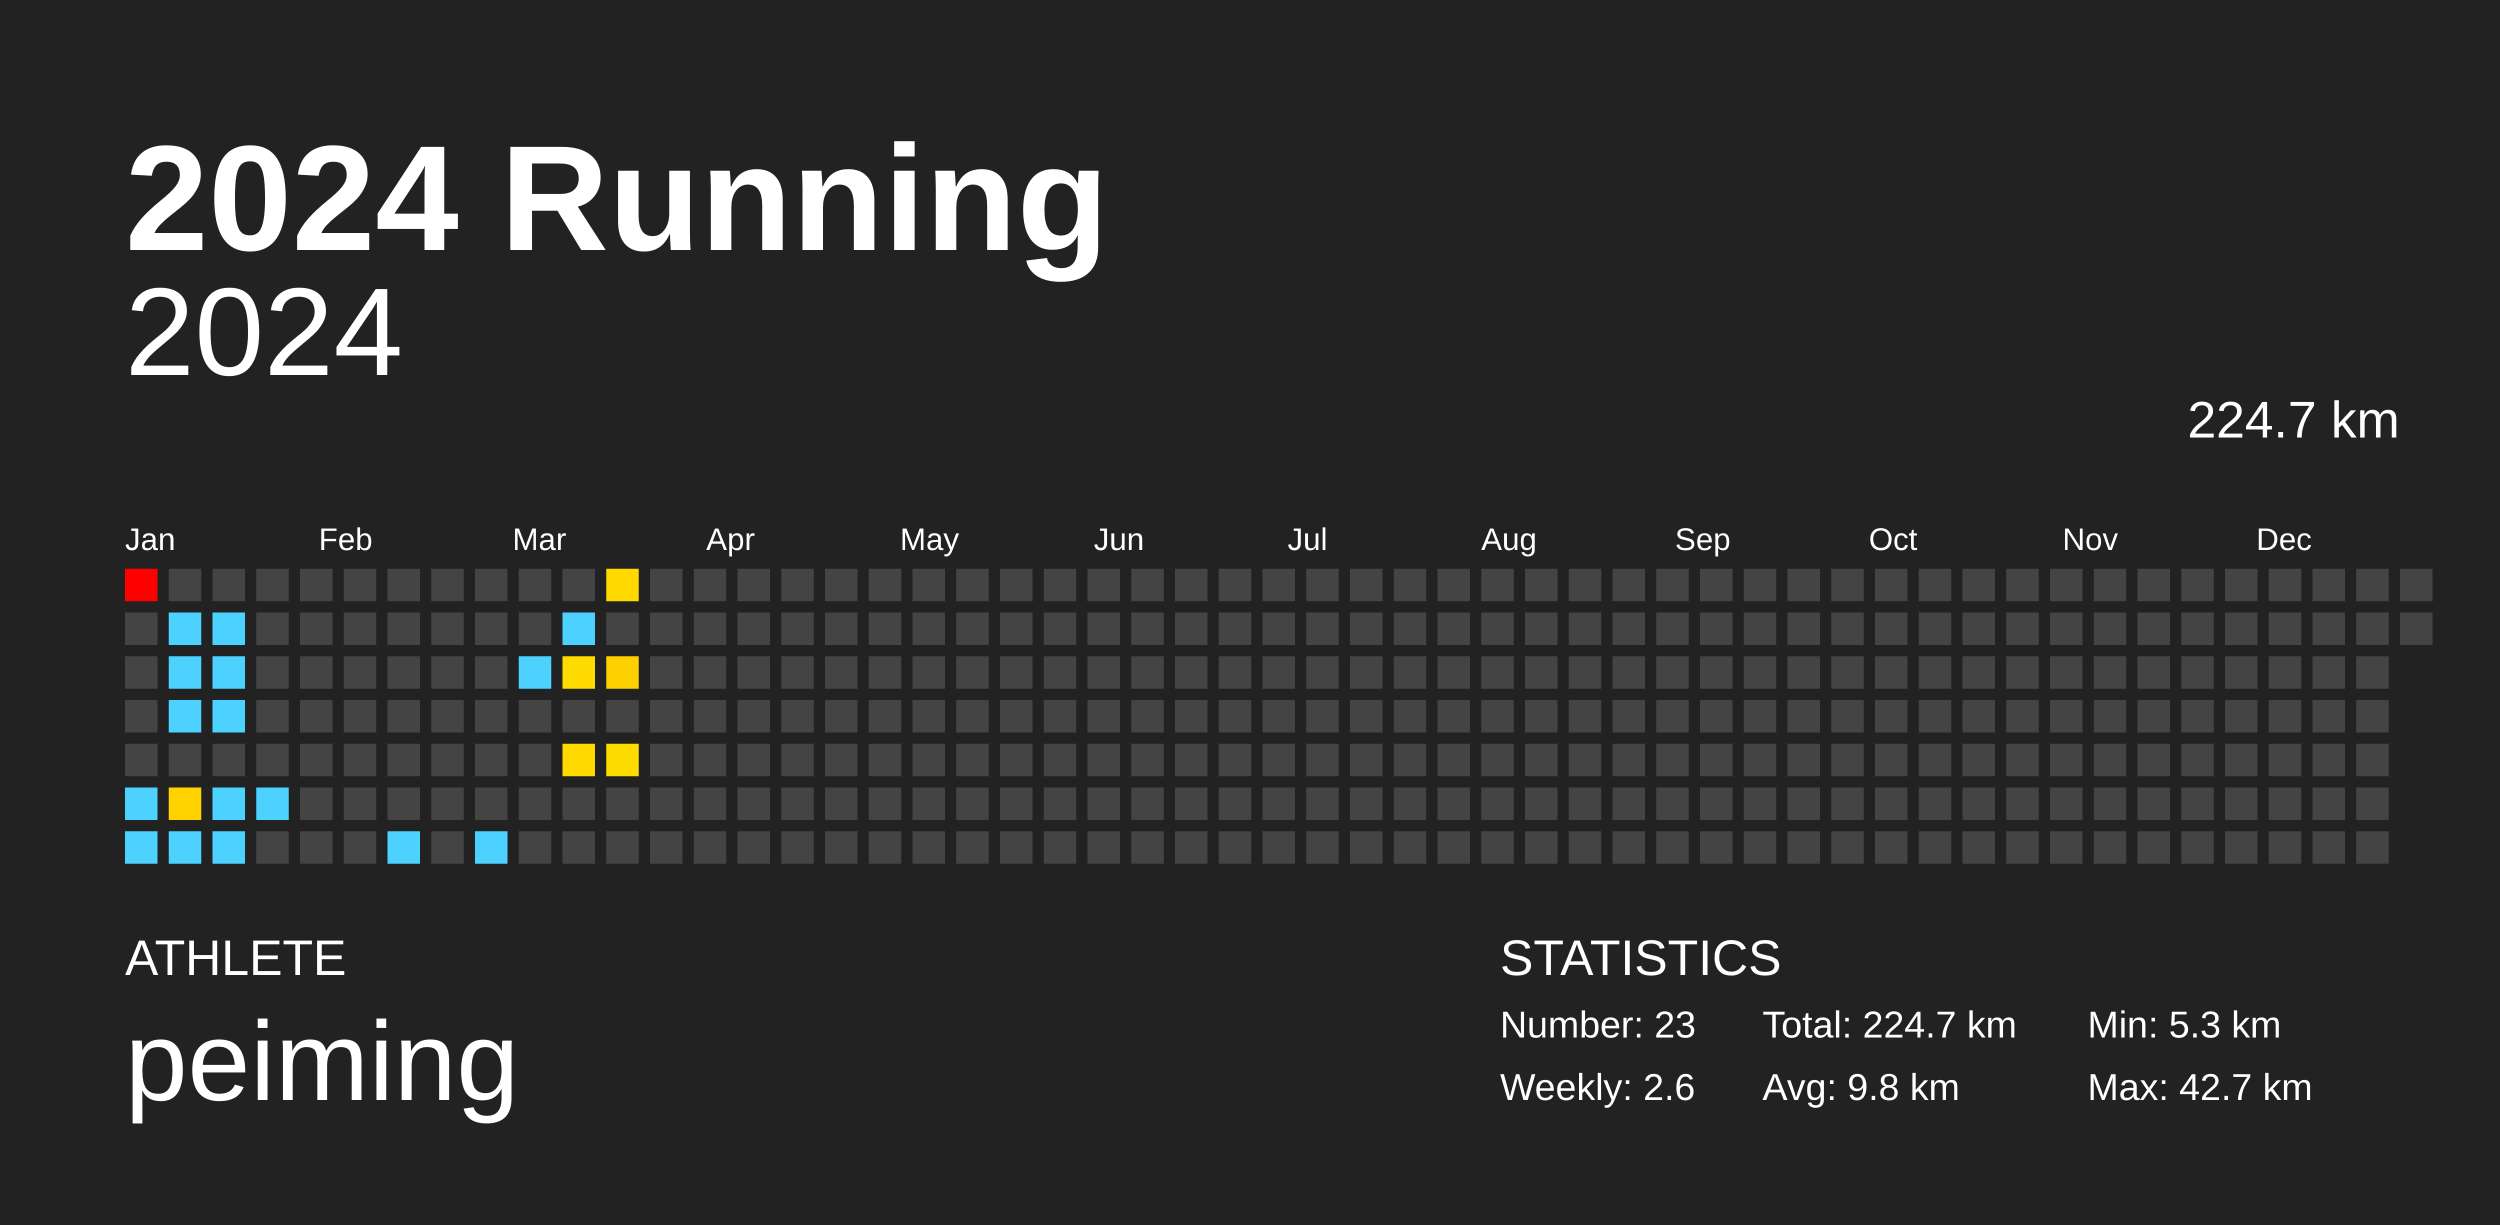
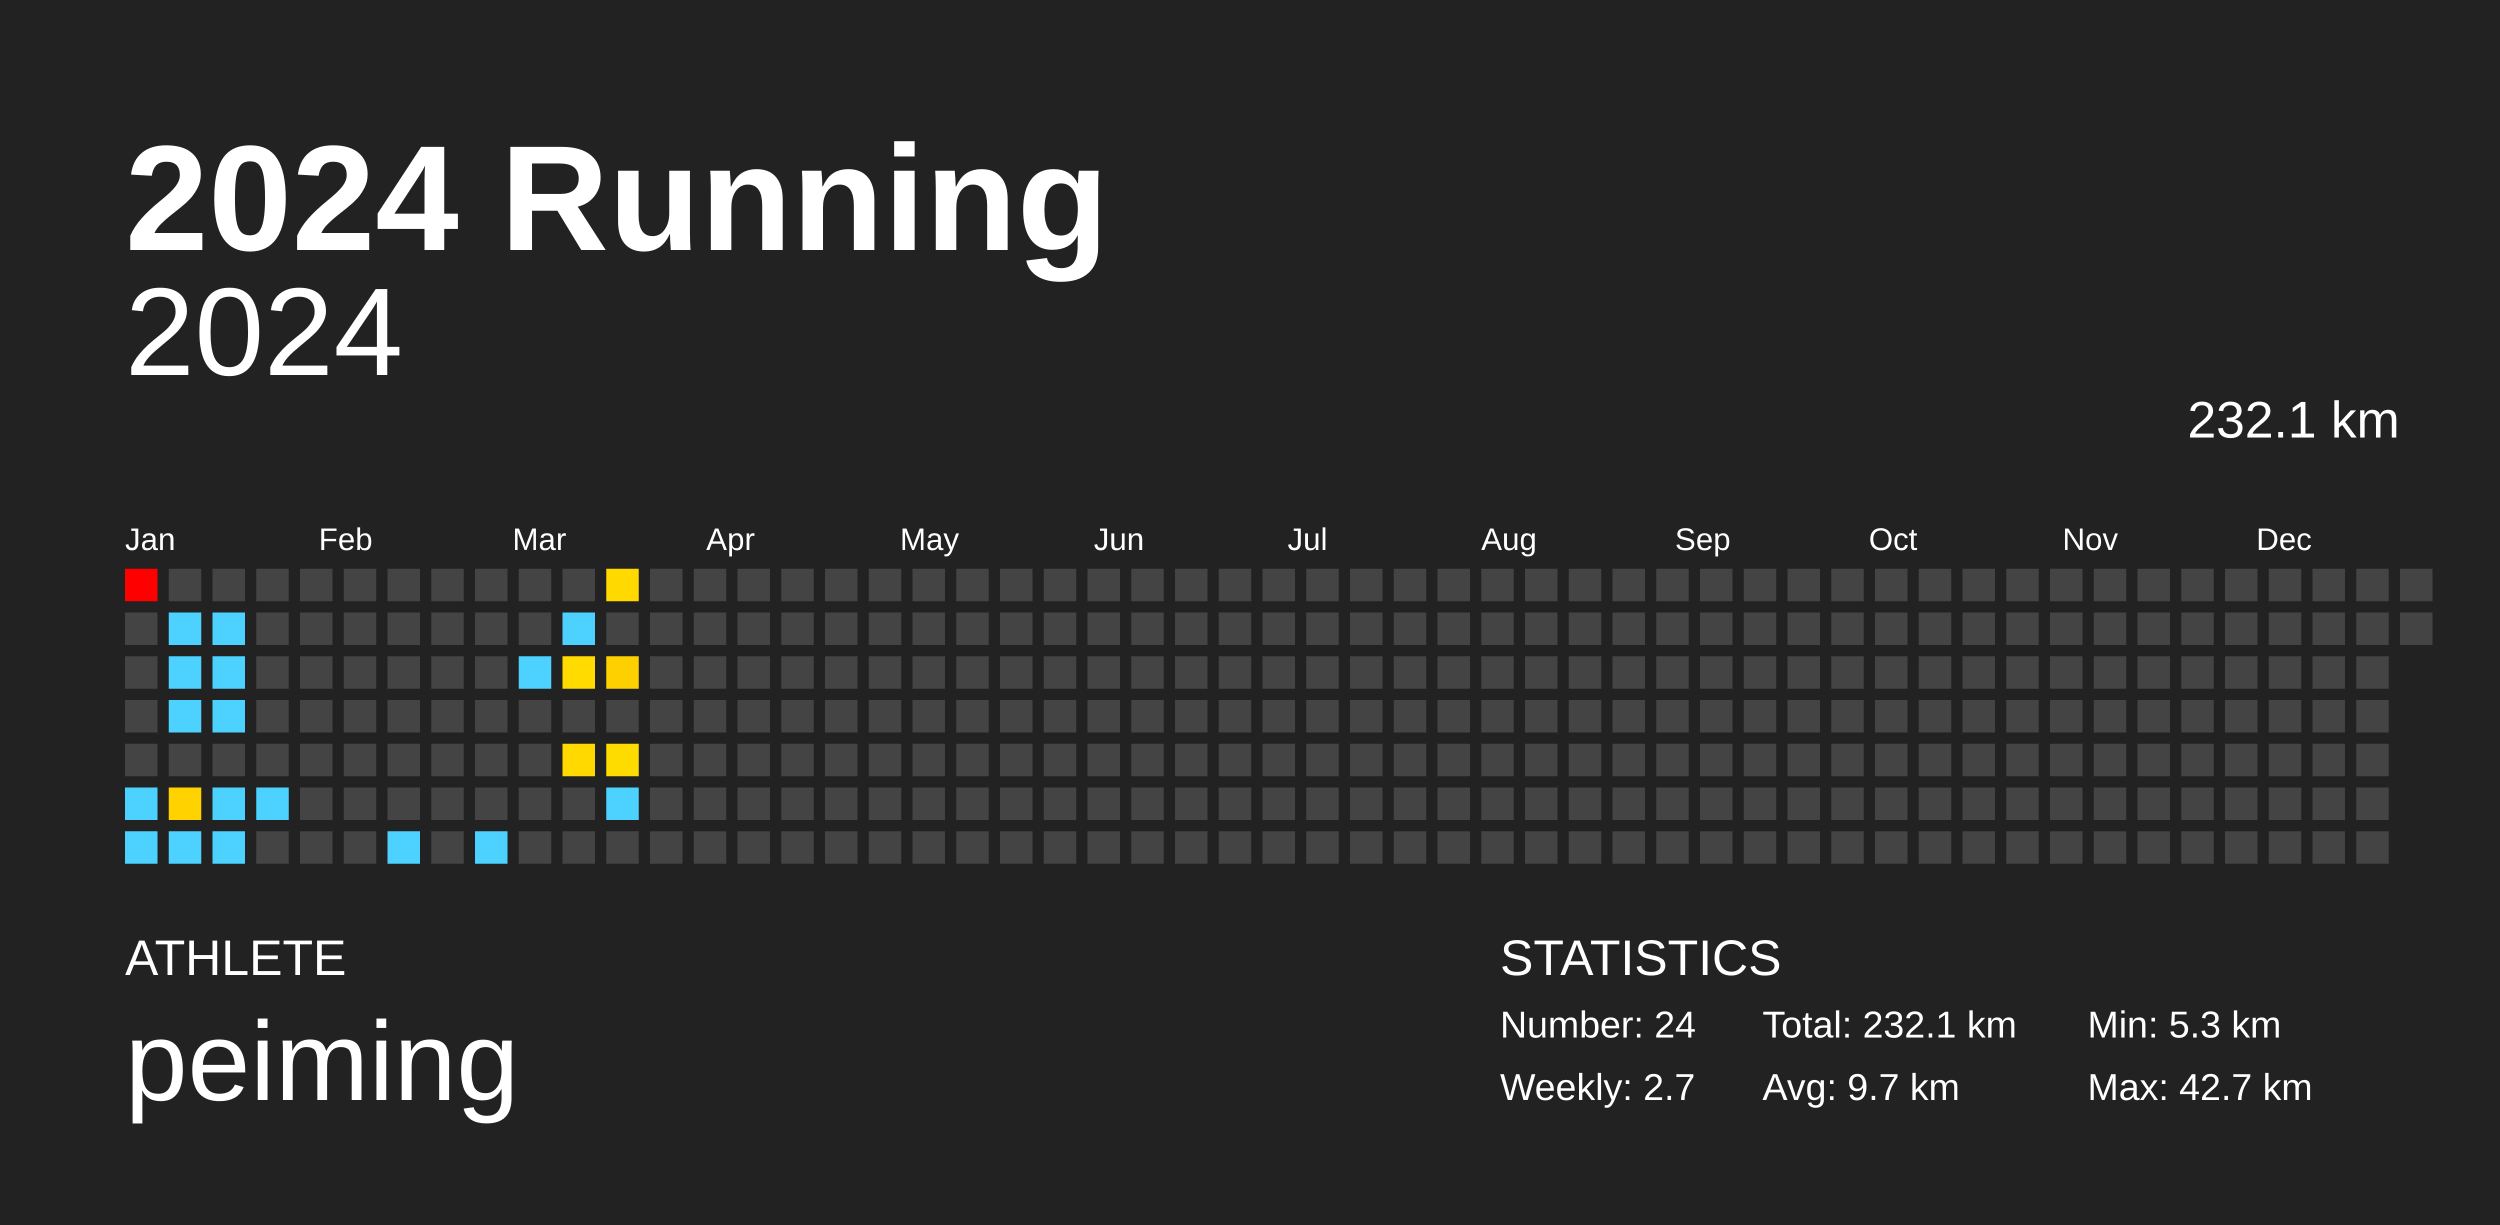
<svg xmlns="http://www.w3.org/2000/svg" baseProfile="full" height="98mm" version="1.1" viewBox="0,0,200,98" width="200mm">
  <defs />
  <rect fill="#222222" height="98" width="200" x="0" y="0" />
  <text fill="#FFFFFF" style="font-size:12px; font-family:Arial; font-weight:bold;" x="10" y="20">2024 Running</text>
  <text fill="#FFFFFF" style="font-size:4px; font-family:Arial" x="10" y="78">ATHLETE</text>
  <text fill="#FFFFFF" style="font-size:9px; font-family:Arial" x="10" y="88">peiming</text>
  <text fill="#FFFFFF" style="font-size:4px; font-family:Arial" x="120" y="78">STATISTICS</text>
-   <text fill="#FFFFFF" style="font-size:3px; font-family:Arial" x="120" y="83">Number: 23</text>
-   <text fill="#FFFFFF" style="font-size:3px; font-family:Arial" x="120" y="88">Weekly: 2.6</text>
-   <text fill="#FFFFFF" style="font-size:3px; font-family:Arial" x="141" y="83">Total: 224.7 km</text>
-   <text fill="#FFFFFF" style="font-size:3px; font-family:Arial" x="141" y="88">Avg: 9.8 km</text>
+   <text fill="#FFFFFF" style="font-size:3px; font-family:Arial" x="120" y="83">Number: 24</text>
+   <text fill="#FFFFFF" style="font-size:3px; font-family:Arial" x="120" y="88">Weekly: 2.7</text>
+   <text fill="#FFFFFF" style="font-size:3px; font-family:Arial" x="141" y="83">Total: 232.1 km</text>
+   <text fill="#FFFFFF" style="font-size:3px; font-family:Arial" x="141" y="88">Avg: 9.7 km</text>
  <text fill="#FFFFFF" style="font-size:3px; font-family:Arial" x="167" y="83">Min: 5.3 km</text>
  <text fill="#FFFFFF" style="font-size:3px; font-family:Arial" x="167" y="88">Max: 42.7 km</text>
  <text alignment-baseline="hanging" fill="#FFFFFF" style="font-size:10.0px; font-family:Arial;" x="10" y="30">2024</text>
-   <text alignment-baseline="hanging" fill="#FFFFFF" style="font-size:4.125px; font-family:Arial;" x="175" y="35">224.7 km</text>
+   <text alignment-baseline="hanging" fill="#FFFFFF" style="font-size:4.125px; font-family:Arial;" x="175" y="35">232.1 km</text>
  <text fill="#FFFFFF" style="font-size:2.5px; font-family:Arial" x="10.0" y="44">Jan</text>
  <text fill="#FFFFFF" style="font-size:2.5px; font-family:Arial" x="25.5" y="44">Feb</text>
  <text fill="#FFFFFF" style="font-size:2.5px; font-family:Arial" x="41.0" y="44">Mar</text>
  <text fill="#FFFFFF" style="font-size:2.5px; font-family:Arial" x="56.5" y="44">Apr</text>
  <text fill="#FFFFFF" style="font-size:2.5px; font-family:Arial" x="72.0" y="44">May</text>
  <text fill="#FFFFFF" style="font-size:2.5px; font-family:Arial" x="87.5" y="44">Jun</text>
  <text fill="#FFFFFF" style="font-size:2.5px; font-family:Arial" x="103.0" y="44">Jul</text>
  <text fill="#FFFFFF" style="font-size:2.5px; font-family:Arial" x="118.5" y="44">Aug</text>
  <text fill="#FFFFFF" style="font-size:2.5px; font-family:Arial" x="134.0" y="44">Sep</text>
  <text fill="#FFFFFF" style="font-size:2.5px; font-family:Arial" x="149.5" y="44">Oct</text>
  <text fill="#FFFFFF" style="font-size:2.5px; font-family:Arial" x="165.0" y="44">Nov</text>
  <text fill="#FFFFFF" style="font-size:2.5px; font-family:Arial" x="180.5" y="44">Dec</text>
  <rect fill="red" height="2.6" width="2.6" x="10.0" y="45.5" />
  <rect fill="#444444" height="2.6" width="2.6" x="10.0" y="49.0" />
  <rect fill="#444444" height="2.6" width="2.6" x="10.0" y="52.5" />
  <rect fill="#444444" height="2.6" width="2.6" x="10.0" y="56.0" />
  <rect fill="#444444" height="2.6" width="2.6" x="10.0" y="59.5" />
  <rect fill="#4dd2ff" height="2.6" width="2.6" x="10.0" y="63.0" />
  <rect fill="#4dd2ff" height="2.6" width="2.6" x="10.0" y="66.5" />
  <rect fill="#444444" height="2.6" width="2.6" x="13.5" y="45.5" />
  <rect fill="#4dd2ff" height="2.6" width="2.6" x="13.5" y="49.0" />
  <rect fill="#4dd2ff" height="2.6" width="2.6" x="13.5" y="52.5" />
  <rect fill="#4dd2ff" height="2.6" width="2.6" x="13.5" y="56.0" />
  <rect fill="#444444" height="2.6" width="2.6" x="13.5" y="59.5" />
  <rect fill="#ffd200" height="2.6" width="2.6" x="13.5" y="63.0" />
  <rect fill="#4dd2ff" height="2.6" width="2.6" x="13.5" y="66.5" />
  <rect fill="#444444" height="2.6" width="2.6" x="17.0" y="45.5" />
  <rect fill="#4dd2ff" height="2.6" width="2.6" x="17.0" y="49.0" />
  <rect fill="#4dd2ff" height="2.6" width="2.6" x="17.0" y="52.5" />
  <rect fill="#4dd2ff" height="2.6" width="2.6" x="17.0" y="56.0" />
  <rect fill="#444444" height="2.6" width="2.6" x="17.0" y="59.5" />
  <rect fill="#4dd2ff" height="2.6" width="2.6" x="17.0" y="63.0" />
  <rect fill="#4dd2ff" height="2.6" width="2.6" x="17.0" y="66.5" />
  <rect fill="#444444" height="2.6" width="2.6" x="20.5" y="45.5" />
  <rect fill="#444444" height="2.6" width="2.6" x="20.5" y="49.0" />
  <rect fill="#444444" height="2.6" width="2.6" x="20.5" y="52.5" />
  <rect fill="#444444" height="2.6" width="2.6" x="20.5" y="56.0" />
  <rect fill="#444444" height="2.6" width="2.6" x="20.5" y="59.5" />
  <rect fill="#4dd2ff" height="2.6" width="2.6" x="20.5" y="63.0" />
  <rect fill="#444444" height="2.6" width="2.6" x="20.5" y="66.5" />
  <rect fill="#444444" height="2.6" width="2.6" x="24.0" y="45.5" />
  <rect fill="#444444" height="2.6" width="2.6" x="24.0" y="49.0" />
  <rect fill="#444444" height="2.6" width="2.6" x="24.0" y="52.5" />
  <rect fill="#444444" height="2.6" width="2.6" x="24.0" y="56.0" />
  <rect fill="#444444" height="2.6" width="2.6" x="24.0" y="59.5" />
  <rect fill="#444444" height="2.6" width="2.6" x="24.0" y="63.0" />
  <rect fill="#444444" height="2.6" width="2.6" x="24.0" y="66.5" />
  <rect fill="#444444" height="2.6" width="2.6" x="27.5" y="45.5" />
  <rect fill="#444444" height="2.6" width="2.6" x="27.5" y="49.0" />
  <rect fill="#444444" height="2.6" width="2.6" x="27.5" y="52.5" />
  <rect fill="#444444" height="2.6" width="2.6" x="27.5" y="56.0" />
  <rect fill="#444444" height="2.6" width="2.6" x="27.5" y="59.5" />
  <rect fill="#444444" height="2.6" width="2.6" x="27.5" y="63.0" />
  <rect fill="#444444" height="2.6" width="2.6" x="27.5" y="66.5" />
  <rect fill="#444444" height="2.6" width="2.6" x="31.0" y="45.5" />
  <rect fill="#444444" height="2.6" width="2.6" x="31.0" y="49.0" />
  <rect fill="#444444" height="2.6" width="2.6" x="31.0" y="52.5" />
  <rect fill="#444444" height="2.6" width="2.6" x="31.0" y="56.0" />
  <rect fill="#444444" height="2.6" width="2.6" x="31.0" y="59.5" />
  <rect fill="#444444" height="2.6" width="2.6" x="31.0" y="63.0" />
  <rect fill="#4dd2ff" height="2.6" width="2.6" x="31.0" y="66.5" />
  <rect fill="#444444" height="2.6" width="2.6" x="34.5" y="45.5" />
  <rect fill="#444444" height="2.6" width="2.6" x="34.5" y="49.0" />
  <rect fill="#444444" height="2.6" width="2.6" x="34.5" y="52.5" />
  <rect fill="#444444" height="2.6" width="2.6" x="34.5" y="56.0" />
  <rect fill="#444444" height="2.6" width="2.6" x="34.5" y="59.5" />
  <rect fill="#444444" height="2.6" width="2.6" x="34.5" y="63.0" />
  <rect fill="#444444" height="2.6" width="2.6" x="34.5" y="66.5" />
  <rect fill="#444444" height="2.6" width="2.6" x="38.0" y="45.5" />
  <rect fill="#444444" height="2.6" width="2.6" x="38.0" y="49.0" />
  <rect fill="#444444" height="2.6" width="2.6" x="38.0" y="52.5" />
  <rect fill="#444444" height="2.6" width="2.6" x="38.0" y="56.0" />
  <rect fill="#444444" height="2.6" width="2.6" x="38.0" y="59.5" />
  <rect fill="#444444" height="2.6" width="2.6" x="38.0" y="63.0" />
  <rect fill="#4dd2ff" height="2.6" width="2.6" x="38.0" y="66.5" />
  <rect fill="#444444" height="2.6" width="2.6" x="41.5" y="45.5" />
  <rect fill="#444444" height="2.6" width="2.6" x="41.5" y="49.0" />
  <rect fill="#4dd2ff" height="2.6" width="2.6" x="41.5" y="52.5" />
  <rect fill="#444444" height="2.6" width="2.6" x="41.5" y="56.0" />
  <rect fill="#444444" height="2.6" width="2.6" x="41.5" y="59.5" />
  <rect fill="#444444" height="2.6" width="2.6" x="41.5" y="63.0" />
  <rect fill="#444444" height="2.6" width="2.6" x="41.5" y="66.5" />
  <rect fill="#444444" height="2.6" width="2.6" x="45.0" y="45.5" />
  <rect fill="#4dd2ff" height="2.6" width="2.6" x="45.0" y="49.0" />
  <rect fill="#ffdb00" height="2.6" width="2.6" x="45.0" y="52.5" />
  <rect fill="#444444" height="2.6" width="2.6" x="45.0" y="56.0" />
  <rect fill="#ffd900" height="2.6" width="2.6" x="45.0" y="59.5" />
  <rect fill="#444444" height="2.6" width="2.6" x="45.0" y="63.0" />
  <rect fill="#444444" height="2.6" width="2.6" x="45.0" y="66.5" />
  <rect fill="#ffd900" height="2.6" width="2.6" x="48.5" y="45.5" />
  <rect fill="#444444" height="2.6" width="2.6" x="48.5" y="49.0" />
  <rect fill="#ffd000" height="2.6" width="2.6" x="48.5" y="52.5" />
  <rect fill="#444444" height="2.6" width="2.6" x="48.5" y="56.0" />
  <rect fill="#ffdc00" height="2.6" width="2.6" x="48.5" y="59.5" />
-   <rect fill="#444444" height="2.6" width="2.6" x="48.5" y="63.0" />
+   <rect fill="#4dd2ff" height="2.6" width="2.6" x="48.5" y="63.0" />
  <rect fill="#444444" height="2.6" width="2.6" x="48.5" y="66.5" />
  <rect fill="#444444" height="2.6" width="2.6" x="52.0" y="45.5" />
  <rect fill="#444444" height="2.6" width="2.6" x="52.0" y="49.0" />
  <rect fill="#444444" height="2.6" width="2.6" x="52.0" y="52.5" />
  <rect fill="#444444" height="2.6" width="2.6" x="52.0" y="56.0" />
  <rect fill="#444444" height="2.6" width="2.6" x="52.0" y="59.5" />
  <rect fill="#444444" height="2.6" width="2.6" x="52.0" y="63.0" />
  <rect fill="#444444" height="2.6" width="2.6" x="52.0" y="66.5" />
  <rect fill="#444444" height="2.6" width="2.6" x="55.5" y="45.5" />
  <rect fill="#444444" height="2.6" width="2.6" x="55.5" y="49.0" />
  <rect fill="#444444" height="2.6" width="2.6" x="55.5" y="52.5" />
  <rect fill="#444444" height="2.6" width="2.6" x="55.5" y="56.0" />
  <rect fill="#444444" height="2.6" width="2.6" x="55.5" y="59.5" />
  <rect fill="#444444" height="2.6" width="2.6" x="55.5" y="63.0" />
  <rect fill="#444444" height="2.6" width="2.6" x="55.5" y="66.5" />
  <rect fill="#444444" height="2.6" width="2.6" x="59.0" y="45.5" />
  <rect fill="#444444" height="2.6" width="2.6" x="59.0" y="49.0" />
  <rect fill="#444444" height="2.6" width="2.6" x="59.0" y="52.5" />
  <rect fill="#444444" height="2.6" width="2.6" x="59.0" y="56.0" />
  <rect fill="#444444" height="2.6" width="2.6" x="59.0" y="59.5" />
  <rect fill="#444444" height="2.6" width="2.6" x="59.0" y="63.0" />
  <rect fill="#444444" height="2.6" width="2.6" x="59.0" y="66.5" />
  <rect fill="#444444" height="2.6" width="2.6" x="62.5" y="45.5" />
  <rect fill="#444444" height="2.6" width="2.6" x="62.5" y="49.0" />
  <rect fill="#444444" height="2.6" width="2.6" x="62.5" y="52.5" />
  <rect fill="#444444" height="2.6" width="2.6" x="62.5" y="56.0" />
  <rect fill="#444444" height="2.6" width="2.6" x="62.5" y="59.5" />
  <rect fill="#444444" height="2.6" width="2.6" x="62.5" y="63.0" />
  <rect fill="#444444" height="2.6" width="2.6" x="62.5" y="66.5" />
  <rect fill="#444444" height="2.6" width="2.6" x="66.0" y="45.5" />
  <rect fill="#444444" height="2.6" width="2.6" x="66.0" y="49.0" />
  <rect fill="#444444" height="2.6" width="2.6" x="66.0" y="52.5" />
  <rect fill="#444444" height="2.6" width="2.6" x="66.0" y="56.0" />
  <rect fill="#444444" height="2.6" width="2.6" x="66.0" y="59.5" />
  <rect fill="#444444" height="2.6" width="2.6" x="66.0" y="63.0" />
  <rect fill="#444444" height="2.6" width="2.6" x="66.0" y="66.5" />
  <rect fill="#444444" height="2.6" width="2.6" x="69.5" y="45.5" />
  <rect fill="#444444" height="2.6" width="2.6" x="69.5" y="49.0" />
  <rect fill="#444444" height="2.6" width="2.6" x="69.5" y="52.5" />
  <rect fill="#444444" height="2.6" width="2.6" x="69.5" y="56.0" />
  <rect fill="#444444" height="2.6" width="2.6" x="69.5" y="59.5" />
  <rect fill="#444444" height="2.6" width="2.6" x="69.5" y="63.0" />
  <rect fill="#444444" height="2.6" width="2.6" x="69.5" y="66.5" />
  <rect fill="#444444" height="2.6" width="2.6" x="73.0" y="45.5" />
  <rect fill="#444444" height="2.6" width="2.6" x="73.0" y="49.0" />
  <rect fill="#444444" height="2.6" width="2.6" x="73.0" y="52.5" />
  <rect fill="#444444" height="2.6" width="2.6" x="73.0" y="56.0" />
  <rect fill="#444444" height="2.6" width="2.6" x="73.0" y="59.5" />
  <rect fill="#444444" height="2.6" width="2.6" x="73.0" y="63.0" />
  <rect fill="#444444" height="2.6" width="2.6" x="73.0" y="66.5" />
  <rect fill="#444444" height="2.6" width="2.6" x="76.5" y="45.5" />
  <rect fill="#444444" height="2.6" width="2.6" x="76.5" y="49.0" />
  <rect fill="#444444" height="2.6" width="2.6" x="76.5" y="52.5" />
  <rect fill="#444444" height="2.6" width="2.6" x="76.5" y="56.0" />
  <rect fill="#444444" height="2.6" width="2.6" x="76.5" y="59.5" />
  <rect fill="#444444" height="2.6" width="2.6" x="76.5" y="63.0" />
  <rect fill="#444444" height="2.6" width="2.6" x="76.5" y="66.5" />
  <rect fill="#444444" height="2.6" width="2.6" x="80.0" y="45.5" />
  <rect fill="#444444" height="2.6" width="2.6" x="80.0" y="49.0" />
  <rect fill="#444444" height="2.6" width="2.6" x="80.0" y="52.5" />
  <rect fill="#444444" height="2.6" width="2.6" x="80.0" y="56.0" />
  <rect fill="#444444" height="2.6" width="2.6" x="80.0" y="59.5" />
  <rect fill="#444444" height="2.6" width="2.6" x="80.0" y="63.0" />
  <rect fill="#444444" height="2.6" width="2.6" x="80.0" y="66.5" />
  <rect fill="#444444" height="2.6" width="2.6" x="83.5" y="45.5" />
  <rect fill="#444444" height="2.6" width="2.6" x="83.5" y="49.0" />
  <rect fill="#444444" height="2.6" width="2.6" x="83.5" y="52.5" />
  <rect fill="#444444" height="2.6" width="2.6" x="83.5" y="56.0" />
  <rect fill="#444444" height="2.6" width="2.6" x="83.5" y="59.5" />
  <rect fill="#444444" height="2.6" width="2.6" x="83.5" y="63.0" />
  <rect fill="#444444" height="2.6" width="2.6" x="83.5" y="66.5" />
  <rect fill="#444444" height="2.6" width="2.6" x="87.0" y="45.5" />
  <rect fill="#444444" height="2.6" width="2.6" x="87.0" y="49.0" />
  <rect fill="#444444" height="2.6" width="2.6" x="87.0" y="52.5" />
  <rect fill="#444444" height="2.6" width="2.6" x="87.0" y="56.0" />
  <rect fill="#444444" height="2.6" width="2.6" x="87.0" y="59.5" />
  <rect fill="#444444" height="2.6" width="2.6" x="87.0" y="63.0" />
  <rect fill="#444444" height="2.6" width="2.6" x="87.0" y="66.5" />
  <rect fill="#444444" height="2.6" width="2.6" x="90.5" y="45.5" />
  <rect fill="#444444" height="2.6" width="2.6" x="90.5" y="49.0" />
  <rect fill="#444444" height="2.6" width="2.6" x="90.5" y="52.5" />
  <rect fill="#444444" height="2.6" width="2.6" x="90.5" y="56.0" />
  <rect fill="#444444" height="2.6" width="2.6" x="90.5" y="59.5" />
  <rect fill="#444444" height="2.6" width="2.6" x="90.5" y="63.0" />
  <rect fill="#444444" height="2.6" width="2.6" x="90.5" y="66.5" />
  <rect fill="#444444" height="2.6" width="2.6" x="94.0" y="45.5" />
  <rect fill="#444444" height="2.6" width="2.6" x="94.0" y="49.0" />
  <rect fill="#444444" height="2.6" width="2.6" x="94.0" y="52.5" />
  <rect fill="#444444" height="2.6" width="2.6" x="94.0" y="56.0" />
  <rect fill="#444444" height="2.6" width="2.6" x="94.0" y="59.5" />
  <rect fill="#444444" height="2.6" width="2.6" x="94.0" y="63.0" />
  <rect fill="#444444" height="2.6" width="2.6" x="94.0" y="66.5" />
  <rect fill="#444444" height="2.6" width="2.6" x="97.5" y="45.5" />
  <rect fill="#444444" height="2.6" width="2.6" x="97.5" y="49.0" />
  <rect fill="#444444" height="2.6" width="2.6" x="97.5" y="52.5" />
  <rect fill="#444444" height="2.6" width="2.6" x="97.5" y="56.0" />
  <rect fill="#444444" height="2.6" width="2.6" x="97.5" y="59.5" />
  <rect fill="#444444" height="2.6" width="2.6" x="97.5" y="63.0" />
  <rect fill="#444444" height="2.6" width="2.6" x="97.5" y="66.5" />
  <rect fill="#444444" height="2.6" width="2.6" x="101.0" y="45.5" />
  <rect fill="#444444" height="2.6" width="2.6" x="101.0" y="49.0" />
  <rect fill="#444444" height="2.6" width="2.6" x="101.0" y="52.5" />
  <rect fill="#444444" height="2.6" width="2.6" x="101.0" y="56.0" />
  <rect fill="#444444" height="2.6" width="2.6" x="101.0" y="59.5" />
  <rect fill="#444444" height="2.6" width="2.6" x="101.0" y="63.0" />
  <rect fill="#444444" height="2.6" width="2.6" x="101.0" y="66.5" />
  <rect fill="#444444" height="2.6" width="2.6" x="104.5" y="45.5" />
  <rect fill="#444444" height="2.6" width="2.6" x="104.5" y="49.0" />
  <rect fill="#444444" height="2.6" width="2.6" x="104.5" y="52.5" />
  <rect fill="#444444" height="2.6" width="2.6" x="104.5" y="56.0" />
  <rect fill="#444444" height="2.6" width="2.6" x="104.5" y="59.5" />
  <rect fill="#444444" height="2.6" width="2.6" x="104.5" y="63.0" />
  <rect fill="#444444" height="2.6" width="2.6" x="104.5" y="66.5" />
  <rect fill="#444444" height="2.6" width="2.6" x="108.0" y="45.5" />
  <rect fill="#444444" height="2.6" width="2.6" x="108.0" y="49.0" />
  <rect fill="#444444" height="2.6" width="2.6" x="108.0" y="52.5" />
  <rect fill="#444444" height="2.6" width="2.6" x="108.0" y="56.0" />
  <rect fill="#444444" height="2.6" width="2.6" x="108.0" y="59.5" />
  <rect fill="#444444" height="2.6" width="2.6" x="108.0" y="63.0" />
  <rect fill="#444444" height="2.6" width="2.6" x="108.0" y="66.5" />
  <rect fill="#444444" height="2.6" width="2.6" x="111.5" y="45.5" />
  <rect fill="#444444" height="2.6" width="2.6" x="111.5" y="49.0" />
  <rect fill="#444444" height="2.6" width="2.6" x="111.5" y="52.5" />
  <rect fill="#444444" height="2.6" width="2.6" x="111.5" y="56.0" />
  <rect fill="#444444" height="2.6" width="2.6" x="111.5" y="59.5" />
  <rect fill="#444444" height="2.6" width="2.6" x="111.5" y="63.0" />
  <rect fill="#444444" height="2.6" width="2.6" x="111.5" y="66.5" />
  <rect fill="#444444" height="2.6" width="2.6" x="115.0" y="45.5" />
  <rect fill="#444444" height="2.6" width="2.6" x="115.0" y="49.0" />
  <rect fill="#444444" height="2.6" width="2.6" x="115.0" y="52.5" />
  <rect fill="#444444" height="2.6" width="2.6" x="115.0" y="56.0" />
  <rect fill="#444444" height="2.6" width="2.6" x="115.0" y="59.5" />
  <rect fill="#444444" height="2.6" width="2.6" x="115.0" y="63.0" />
  <rect fill="#444444" height="2.6" width="2.6" x="115.0" y="66.5" />
  <rect fill="#444444" height="2.6" width="2.6" x="118.5" y="45.5" />
  <rect fill="#444444" height="2.6" width="2.6" x="118.5" y="49.0" />
  <rect fill="#444444" height="2.6" width="2.6" x="118.5" y="52.5" />
  <rect fill="#444444" height="2.6" width="2.6" x="118.5" y="56.0" />
  <rect fill="#444444" height="2.6" width="2.6" x="118.5" y="59.5" />
  <rect fill="#444444" height="2.6" width="2.6" x="118.5" y="63.0" />
  <rect fill="#444444" height="2.6" width="2.6" x="118.5" y="66.5" />
  <rect fill="#444444" height="2.6" width="2.6" x="122.0" y="45.5" />
  <rect fill="#444444" height="2.6" width="2.6" x="122.0" y="49.0" />
  <rect fill="#444444" height="2.6" width="2.6" x="122.0" y="52.5" />
  <rect fill="#444444" height="2.6" width="2.6" x="122.0" y="56.0" />
  <rect fill="#444444" height="2.6" width="2.6" x="122.0" y="59.5" />
  <rect fill="#444444" height="2.6" width="2.6" x="122.0" y="63.0" />
  <rect fill="#444444" height="2.6" width="2.6" x="122.0" y="66.5" />
  <rect fill="#444444" height="2.6" width="2.6" x="125.5" y="45.5" />
  <rect fill="#444444" height="2.6" width="2.6" x="125.5" y="49.0" />
  <rect fill="#444444" height="2.6" width="2.6" x="125.5" y="52.5" />
  <rect fill="#444444" height="2.6" width="2.6" x="125.5" y="56.0" />
  <rect fill="#444444" height="2.6" width="2.6" x="125.5" y="59.5" />
  <rect fill="#444444" height="2.6" width="2.6" x="125.5" y="63.0" />
  <rect fill="#444444" height="2.6" width="2.6" x="125.5" y="66.5" />
  <rect fill="#444444" height="2.6" width="2.6" x="129.0" y="45.5" />
  <rect fill="#444444" height="2.6" width="2.6" x="129.0" y="49.0" />
  <rect fill="#444444" height="2.6" width="2.6" x="129.0" y="52.5" />
  <rect fill="#444444" height="2.6" width="2.6" x="129.0" y="56.0" />
  <rect fill="#444444" height="2.6" width="2.6" x="129.0" y="59.5" />
  <rect fill="#444444" height="2.6" width="2.6" x="129.0" y="63.0" />
  <rect fill="#444444" height="2.6" width="2.6" x="129.0" y="66.5" />
  <rect fill="#444444" height="2.6" width="2.6" x="132.5" y="45.5" />
  <rect fill="#444444" height="2.6" width="2.6" x="132.5" y="49.0" />
  <rect fill="#444444" height="2.6" width="2.6" x="132.5" y="52.5" />
  <rect fill="#444444" height="2.6" width="2.6" x="132.5" y="56.0" />
  <rect fill="#444444" height="2.6" width="2.6" x="132.5" y="59.5" />
  <rect fill="#444444" height="2.6" width="2.6" x="132.5" y="63.0" />
  <rect fill="#444444" height="2.6" width="2.6" x="132.5" y="66.5" />
  <rect fill="#444444" height="2.6" width="2.6" x="136.0" y="45.5" />
  <rect fill="#444444" height="2.6" width="2.6" x="136.0" y="49.0" />
  <rect fill="#444444" height="2.6" width="2.6" x="136.0" y="52.5" />
  <rect fill="#444444" height="2.6" width="2.6" x="136.0" y="56.0" />
  <rect fill="#444444" height="2.6" width="2.6" x="136.0" y="59.5" />
  <rect fill="#444444" height="2.6" width="2.6" x="136.0" y="63.0" />
  <rect fill="#444444" height="2.6" width="2.6" x="136.0" y="66.5" />
  <rect fill="#444444" height="2.6" width="2.6" x="139.5" y="45.5" />
  <rect fill="#444444" height="2.6" width="2.6" x="139.5" y="49.0" />
  <rect fill="#444444" height="2.6" width="2.6" x="139.5" y="52.5" />
  <rect fill="#444444" height="2.6" width="2.6" x="139.5" y="56.0" />
  <rect fill="#444444" height="2.6" width="2.6" x="139.5" y="59.5" />
  <rect fill="#444444" height="2.6" width="2.6" x="139.5" y="63.0" />
  <rect fill="#444444" height="2.6" width="2.6" x="139.5" y="66.5" />
  <rect fill="#444444" height="2.6" width="2.6" x="143.0" y="45.5" />
  <rect fill="#444444" height="2.6" width="2.6" x="143.0" y="49.0" />
  <rect fill="#444444" height="2.6" width="2.6" x="143.0" y="52.5" />
  <rect fill="#444444" height="2.6" width="2.6" x="143.0" y="56.0" />
  <rect fill="#444444" height="2.6" width="2.6" x="143.0" y="59.5" />
  <rect fill="#444444" height="2.6" width="2.6" x="143.0" y="63.0" />
  <rect fill="#444444" height="2.6" width="2.6" x="143.0" y="66.5" />
  <rect fill="#444444" height="2.6" width="2.6" x="146.5" y="45.5" />
  <rect fill="#444444" height="2.6" width="2.6" x="146.5" y="49.0" />
  <rect fill="#444444" height="2.6" width="2.6" x="146.5" y="52.5" />
  <rect fill="#444444" height="2.6" width="2.6" x="146.5" y="56.0" />
  <rect fill="#444444" height="2.6" width="2.6" x="146.5" y="59.5" />
  <rect fill="#444444" height="2.6" width="2.6" x="146.5" y="63.0" />
  <rect fill="#444444" height="2.6" width="2.6" x="146.5" y="66.5" />
  <rect fill="#444444" height="2.6" width="2.6" x="150.0" y="45.5" />
  <rect fill="#444444" height="2.6" width="2.6" x="150.0" y="49.0" />
  <rect fill="#444444" height="2.6" width="2.6" x="150.0" y="52.5" />
  <rect fill="#444444" height="2.6" width="2.6" x="150.0" y="56.0" />
  <rect fill="#444444" height="2.6" width="2.6" x="150.0" y="59.5" />
  <rect fill="#444444" height="2.6" width="2.6" x="150.0" y="63.0" />
  <rect fill="#444444" height="2.6" width="2.6" x="150.0" y="66.5" />
  <rect fill="#444444" height="2.6" width="2.6" x="153.5" y="45.5" />
  <rect fill="#444444" height="2.6" width="2.6" x="153.5" y="49.0" />
  <rect fill="#444444" height="2.6" width="2.6" x="153.5" y="52.5" />
  <rect fill="#444444" height="2.6" width="2.6" x="153.5" y="56.0" />
  <rect fill="#444444" height="2.6" width="2.6" x="153.5" y="59.5" />
  <rect fill="#444444" height="2.6" width="2.6" x="153.5" y="63.0" />
  <rect fill="#444444" height="2.6" width="2.6" x="153.5" y="66.5" />
  <rect fill="#444444" height="2.6" width="2.6" x="157.0" y="45.5" />
  <rect fill="#444444" height="2.6" width="2.6" x="157.0" y="49.0" />
  <rect fill="#444444" height="2.6" width="2.6" x="157.0" y="52.5" />
  <rect fill="#444444" height="2.6" width="2.6" x="157.0" y="56.0" />
  <rect fill="#444444" height="2.6" width="2.6" x="157.0" y="59.5" />
  <rect fill="#444444" height="2.6" width="2.6" x="157.0" y="63.0" />
  <rect fill="#444444" height="2.6" width="2.6" x="157.0" y="66.5" />
  <rect fill="#444444" height="2.6" width="2.6" x="160.5" y="45.5" />
  <rect fill="#444444" height="2.6" width="2.6" x="160.5" y="49.0" />
  <rect fill="#444444" height="2.6" width="2.6" x="160.5" y="52.5" />
  <rect fill="#444444" height="2.6" width="2.6" x="160.5" y="56.0" />
  <rect fill="#444444" height="2.6" width="2.6" x="160.5" y="59.5" />
  <rect fill="#444444" height="2.6" width="2.6" x="160.5" y="63.0" />
  <rect fill="#444444" height="2.6" width="2.6" x="160.5" y="66.5" />
  <rect fill="#444444" height="2.6" width="2.6" x="164.0" y="45.5" />
  <rect fill="#444444" height="2.6" width="2.6" x="164.0" y="49.0" />
  <rect fill="#444444" height="2.6" width="2.6" x="164.0" y="52.5" />
  <rect fill="#444444" height="2.6" width="2.6" x="164.0" y="56.0" />
  <rect fill="#444444" height="2.6" width="2.6" x="164.0" y="59.5" />
  <rect fill="#444444" height="2.6" width="2.6" x="164.0" y="63.0" />
  <rect fill="#444444" height="2.6" width="2.6" x="164.0" y="66.5" />
  <rect fill="#444444" height="2.6" width="2.6" x="167.5" y="45.5" />
  <rect fill="#444444" height="2.6" width="2.6" x="167.5" y="49.0" />
  <rect fill="#444444" height="2.6" width="2.6" x="167.5" y="52.5" />
  <rect fill="#444444" height="2.6" width="2.6" x="167.5" y="56.0" />
  <rect fill="#444444" height="2.6" width="2.6" x="167.5" y="59.5" />
  <rect fill="#444444" height="2.6" width="2.6" x="167.5" y="63.0" />
  <rect fill="#444444" height="2.6" width="2.6" x="167.5" y="66.5" />
  <rect fill="#444444" height="2.6" width="2.6" x="171.0" y="45.5" />
  <rect fill="#444444" height="2.6" width="2.6" x="171.0" y="49.0" />
  <rect fill="#444444" height="2.6" width="2.6" x="171.0" y="52.5" />
  <rect fill="#444444" height="2.6" width="2.6" x="171.0" y="56.0" />
  <rect fill="#444444" height="2.6" width="2.6" x="171.0" y="59.5" />
  <rect fill="#444444" height="2.6" width="2.6" x="171.0" y="63.0" />
  <rect fill="#444444" height="2.6" width="2.6" x="171.0" y="66.5" />
  <rect fill="#444444" height="2.6" width="2.6" x="174.5" y="45.5" />
  <rect fill="#444444" height="2.6" width="2.6" x="174.5" y="49.0" />
  <rect fill="#444444" height="2.6" width="2.6" x="174.5" y="52.5" />
  <rect fill="#444444" height="2.6" width="2.6" x="174.5" y="56.0" />
  <rect fill="#444444" height="2.6" width="2.6" x="174.5" y="59.5" />
  <rect fill="#444444" height="2.6" width="2.6" x="174.5" y="63.0" />
  <rect fill="#444444" height="2.6" width="2.6" x="174.5" y="66.5" />
  <rect fill="#444444" height="2.6" width="2.6" x="178.0" y="45.5" />
  <rect fill="#444444" height="2.6" width="2.6" x="178.0" y="49.0" />
  <rect fill="#444444" height="2.6" width="2.6" x="178.0" y="52.5" />
  <rect fill="#444444" height="2.6" width="2.6" x="178.0" y="56.0" />
  <rect fill="#444444" height="2.6" width="2.6" x="178.0" y="59.5" />
  <rect fill="#444444" height="2.6" width="2.6" x="178.0" y="63.0" />
  <rect fill="#444444" height="2.6" width="2.6" x="178.0" y="66.5" />
  <rect fill="#444444" height="2.6" width="2.6" x="181.5" y="45.5" />
  <rect fill="#444444" height="2.6" width="2.6" x="181.5" y="49.0" />
  <rect fill="#444444" height="2.6" width="2.6" x="181.5" y="52.5" />
  <rect fill="#444444" height="2.6" width="2.6" x="181.5" y="56.0" />
  <rect fill="#444444" height="2.6" width="2.6" x="181.5" y="59.5" />
  <rect fill="#444444" height="2.6" width="2.6" x="181.5" y="63.0" />
  <rect fill="#444444" height="2.6" width="2.6" x="181.5" y="66.5" />
  <rect fill="#444444" height="2.6" width="2.6" x="185.0" y="45.5" />
  <rect fill="#444444" height="2.6" width="2.6" x="185.0" y="49.0" />
  <rect fill="#444444" height="2.6" width="2.6" x="185.0" y="52.5" />
  <rect fill="#444444" height="2.6" width="2.6" x="185.0" y="56.0" />
  <rect fill="#444444" height="2.6" width="2.6" x="185.0" y="59.5" />
  <rect fill="#444444" height="2.6" width="2.6" x="185.0" y="63.0" />
  <rect fill="#444444" height="2.6" width="2.6" x="185.0" y="66.5" />
  <rect fill="#444444" height="2.6" width="2.6" x="188.5" y="45.5" />
  <rect fill="#444444" height="2.6" width="2.6" x="188.5" y="49.0" />
  <rect fill="#444444" height="2.6" width="2.6" x="188.5" y="52.5" />
  <rect fill="#444444" height="2.6" width="2.6" x="188.5" y="56.0" />
  <rect fill="#444444" height="2.6" width="2.6" x="188.5" y="59.5" />
  <rect fill="#444444" height="2.6" width="2.6" x="188.5" y="63.0" />
  <rect fill="#444444" height="2.6" width="2.6" x="188.5" y="66.5" />
  <rect fill="#444444" height="2.6" width="2.6" x="192.0" y="45.5" />
  <rect fill="#444444" height="2.6" width="2.6" x="192.0" y="49.0" />
</svg>
